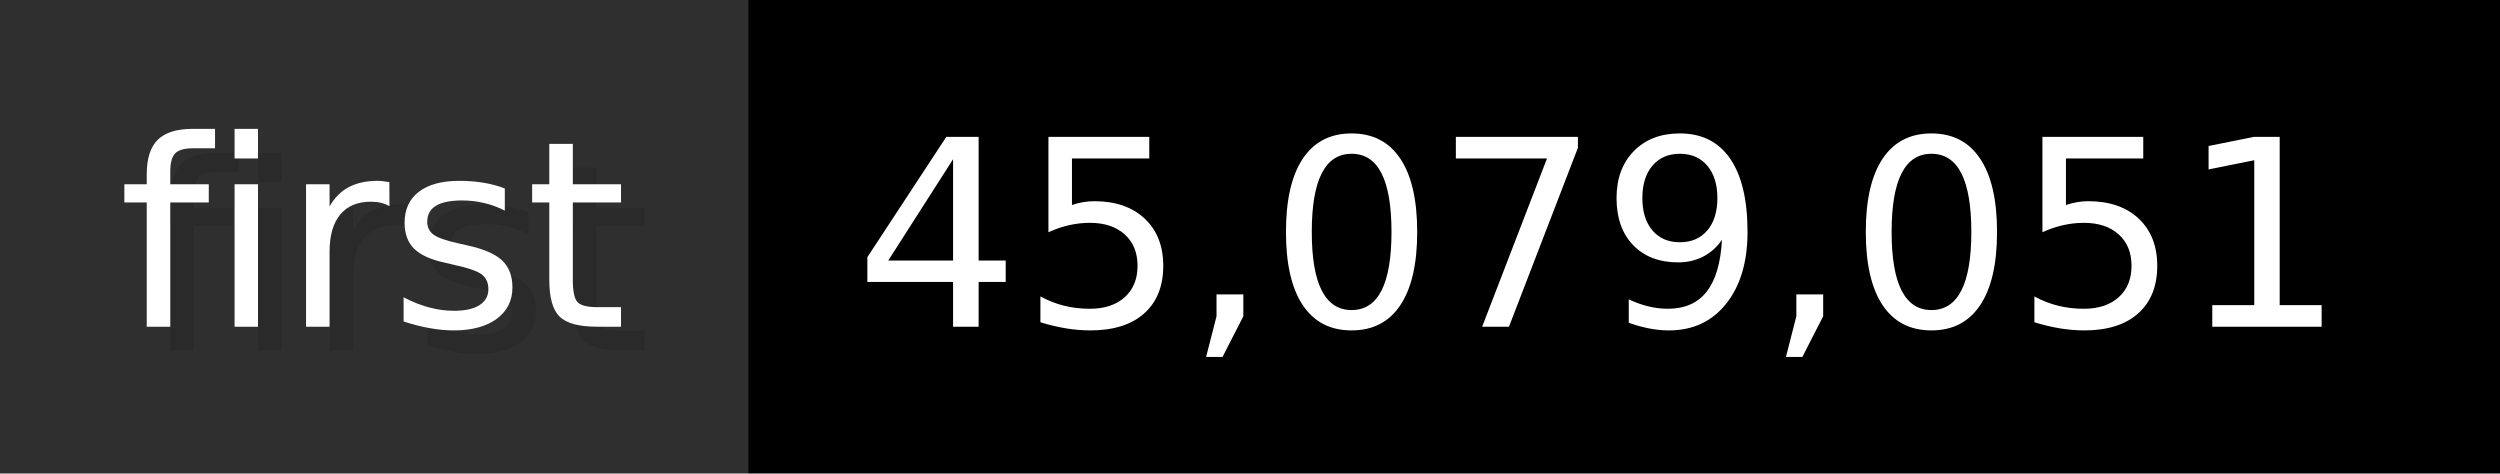
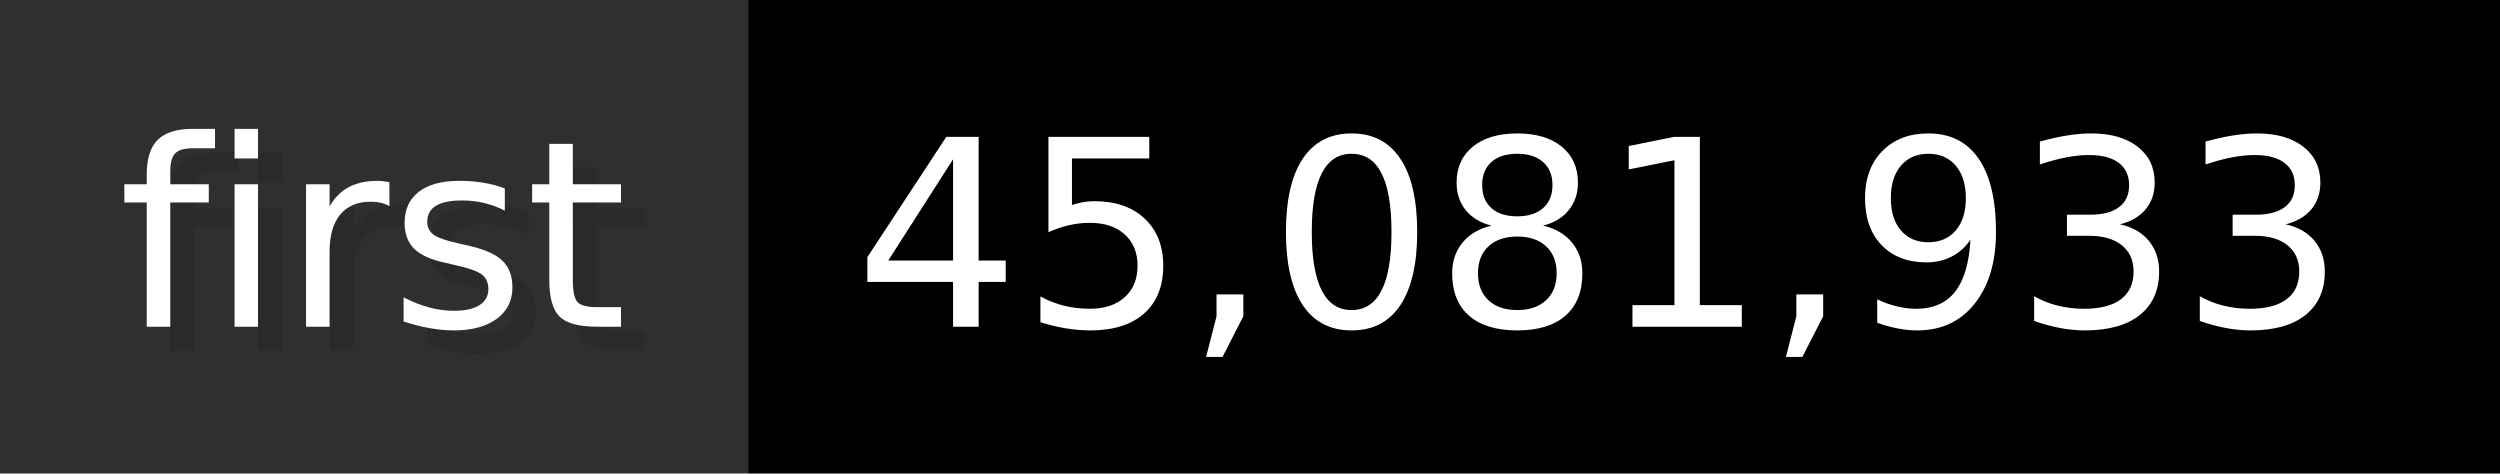
- <svg xmlns="http://www.w3.org/2000/svg" width="105.6" height="20" viewBox="0 0 1056 200" role="img" aria-label="first: 45,079,051">
+ <svg xmlns="http://www.w3.org/2000/svg" width="105.6" height="20" viewBox="0 0 1056 200" role="img" aria-label="first: 45,081,933">
  <g>
    <rect fill="#2F2F2F" width="316" height="200" />
    <rect fill="#" x="316" width="740" height="200" />
  </g>
  <g aria-hidden="true" fill="#fff" text-anchor="start" font-family="Verdana,DejaVu Sans,sans-serif" font-size="110">
    <text x="60" y="148" textLength="216" fill="#000" opacity="0.1">first</text>
    <text x="50" y="138" textLength="216">first</text>
-     <text x="371" y="148" textLength="640" fill="#000" opacity="0.1">45,079,051</text>
-     <text x="361" y="138" textLength="640">45,079,051</text>
+     <text x="371" y="148" textLength="640" fill="#000" opacity="0.1">45,081,933</text>
+     <text x="361" y="138" textLength="640">45,081,933</text>
  </g>
</svg>
